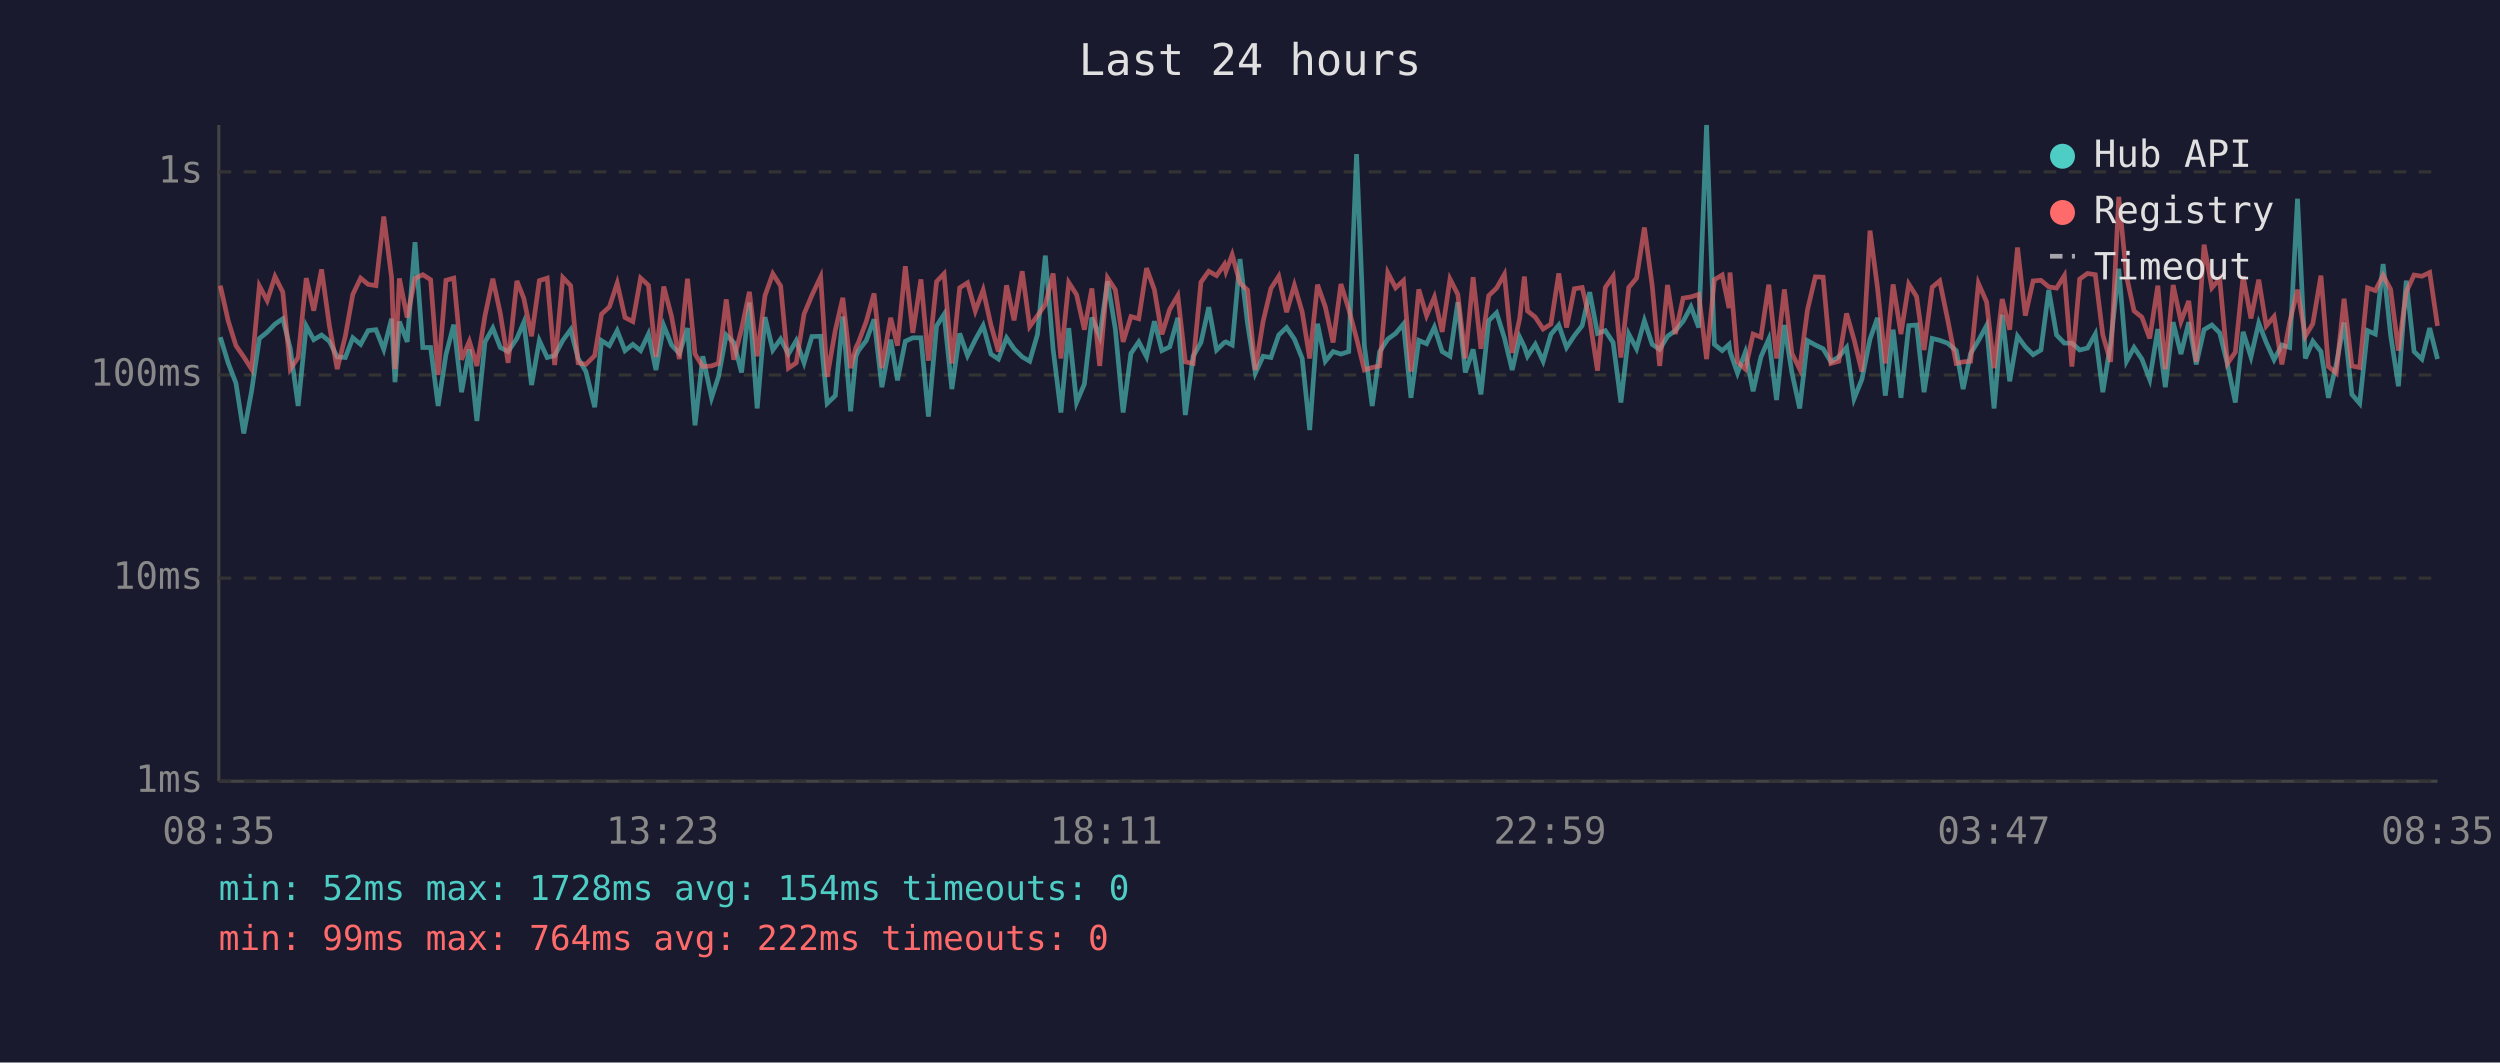
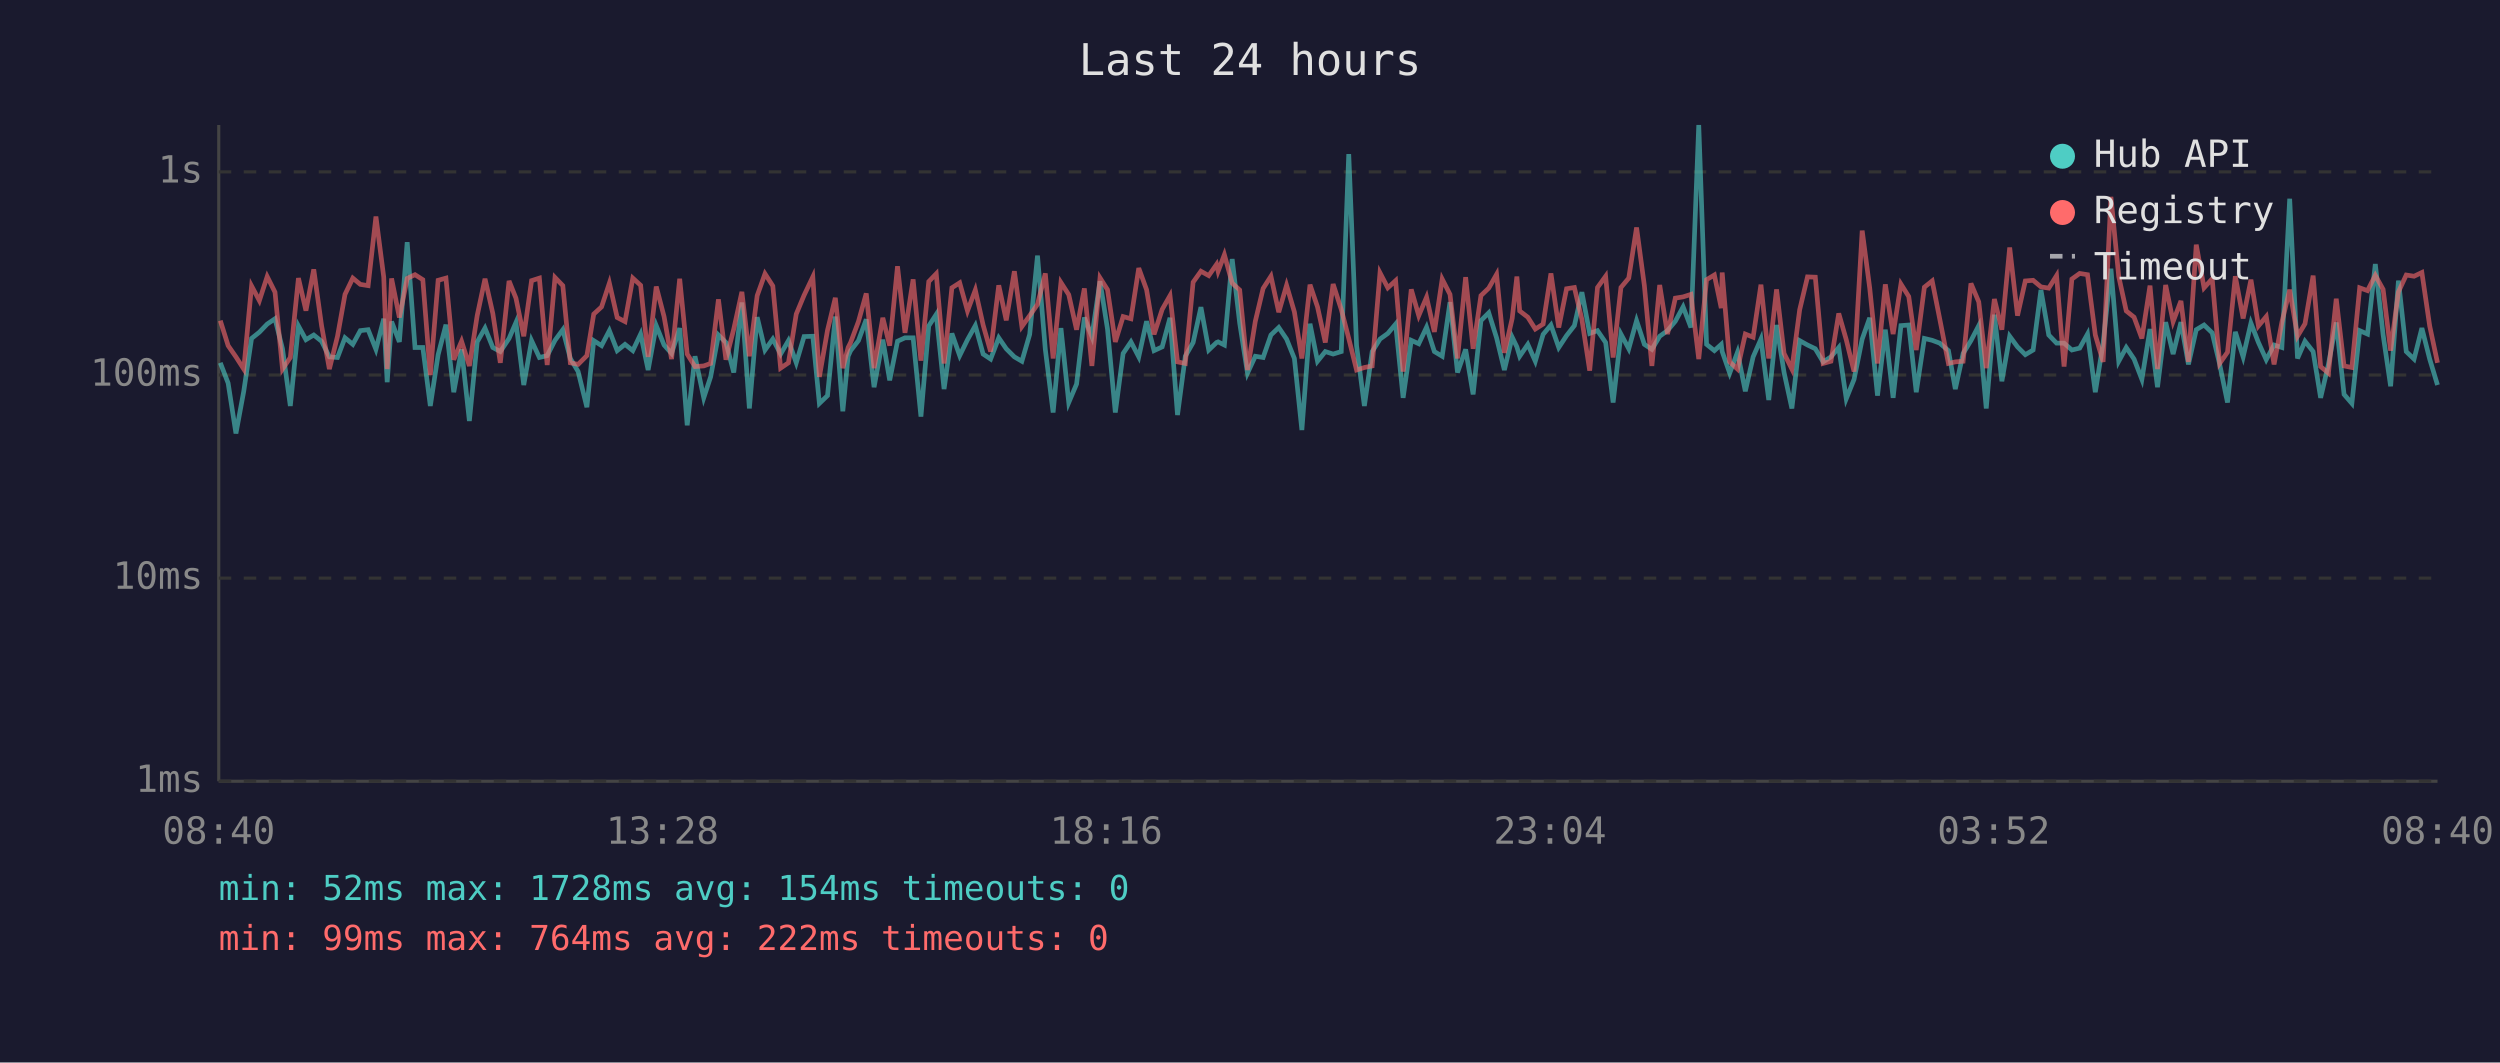
<svg xmlns="http://www.w3.org/2000/svg" viewBox="0 0 800 340" font-family="monospace" font-size="12">
  <rect width="800" height="340" fill="#1a1a2e" />
  <text x="400" y="24" fill="#e0e0e0" font-size="14" text-anchor="middle">Last 24 hours</text>
  <line x1="70" y1="40" x2="70" y2="250" stroke="#444" stroke-width="1" />
  <line x1="70" y1="250" x2="780" y2="250" stroke="#444" stroke-width="1" />
  <line x1="70" y1="250" x2="780" y2="250" stroke="#333" stroke-width="1" stroke-dasharray="4" />
  <text x="65" y="250" fill="#888" text-anchor="end" dominant-baseline="middle">1ms</text>
  <line x1="70" y1="185" x2="780" y2="185" stroke="#333" stroke-width="1" stroke-dasharray="4" />
  <text x="65" y="185" fill="#888" text-anchor="end" dominant-baseline="middle">10ms</text>
  <line x1="70" y1="120" x2="780" y2="120" stroke="#333" stroke-width="1" stroke-dasharray="4" />
  <text x="65" y="120" fill="#888" text-anchor="end" dominant-baseline="middle">100ms</text>
  <line x1="70" y1="55" x2="780" y2="55" stroke="#333" stroke-width="1" stroke-dasharray="4" />
  <text x="65" y="55" fill="#888" text-anchor="end" dominant-baseline="middle">1s</text>
-   <text x="70" y="270" fill="#888" text-anchor="middle">08:35</text>
-   <text x="212" y="270" fill="#888" text-anchor="middle">13:23</text>
-   <text x="354" y="270" fill="#888" text-anchor="middle">18:11</text>
-   <text x="496" y="270" fill="#888" text-anchor="middle">22:59</text>
-   <text x="638" y="270" fill="#888" text-anchor="middle">03:47</text>
-   <text x="780" y="270" fill="#888" text-anchor="middle">08:35</text>
-   <polyline points="70.5,107.9 73.0,116.1 75.5,122.6 78.0,138.7 80.5,125.2 83.0,108.3 85.5,106.3 88.0,103.7 90.5,102.0 92.9,111.6 95.4,129.9 98.0,104.3 100.4,108.7 102.9,107.2 105.4,109.2 107.9,114.2 110.5,114.4 112.9,108.1 115.4,110.2 117.8,105.8 120.3,105.5 122.8,111.8 125.3,102.0 126.4,122.3 127.8,102.9 130.3,109.4 132.8,77.5 135.3,111.2 137.8,111.2 140.2,129.9 142.7,113.5 145.2,103.9 147.7,125.5 150.2,111.8 152.6,134.7 155.2,109.4 157.7,105.0 160.1,111.2 162.6,112.5 165.4,108.3 167.6,103.2 170.1,123.2 172.6,109.0 175.1,114.4 177.5,113.8 180.1,108.9 182.6,105.5 185.0,114.7 187.5,118.9 190.3,130.3 192.5,109.0 195.0,110.6 197.5,105.8 200.0,112.2 202.5,110.2 205.0,112.2 207.5,106.9 209.9,118.4 212.4,104.2 214.9,110.4 217.4,113.1 220.0,105.0 222.4,136.1 224.9,114.0 227.7,127.3 229.9,120.6 232.4,107.2 234.8,109.6 237.3,119.2 239.8,96.8 242.3,130.7 244.8,101.5 247.3,112.0 249.8,108.5 252.3,113.3 254.8,109.0 257.3,116.1 259.8,107.7 262.6,107.6 264.7,129.1 267.3,126.6 269.7,101.3 272.2,131.6 273.9,114.0 274.7,112.2 277.2,109.0 279.7,102.2 282.2,123.9 285.0,108.7 287.2,121.7 289.7,109.2 292.1,108.1 294.7,108.1 297.1,133.3 299.7,104.3 302.1,100.6 304.6,124.5 307.1,106.7 309.6,113.8 312.1,108.7 314.6,104.2 317.1,113.3 319.5,114.9 322.1,108.1 324.5,111.6 327.1,114.2 329.5,115.6 332.0,107.0 334.5,81.8 337.0,111.8 339.5,132.0 342.0,105.0 344.5,128.8 347.0,122.9 349.4,101.6 351.9,107.7 354.4,90.0 356.9,105.3 359.4,132.0 361.9,113.1 364.4,109.4 366.9,114.2 369.4,102.8 371.8,112.2 374.3,111.0 376.9,101.7 379.3,132.8 381.8,114.0 384.3,109.6 386.8,98.3 389.3,112.0 391.8,109.6 392.3,109.4 394.3,110.4 396.8,82.9 399.2,103.4 401.7,119.4 404.2,114.0 406.7,114.4 409.2,107.2 411.7,104.8 414.2,108.5 416.7,114.7 419.1,137.6 421.6,103.6 424.1,115.6 426.6,112.5 429.1,113.3 431.6,112.5 434.1,49.3 436.6,110.6 439.1,129.9 441.5,112.5 444.1,108.5 446.6,106.7 449.1,103.7 451.5,127.3 454.0,108.9 456.5,110.0 459.0,104.7 461.5,112.5 464.0,114.0 466.5,96.7 468.9,119.2 471.4,111.8 473.9,126.2 476.4,102.6 478.9,100.1 481.4,108.1 483.9,118.4 486.3,107.9 487.8,111.0 488.8,114.0 491.3,110.2 493.8,115.6 496.3,107.0 498.8,104.0 501.3,111.2 503.8,107.4 506.3,104.2 508.7,93.5 511.2,106.7 513.7,105.8 516.2,109.6 518.7,128.8 521.2,106.9 523.7,111.6 526.2,102.6 528.7,110.2 531.1,111.8 533.6,107.6 536.1,105.8 538.6,102.8 541.1,98.2 543.6,104.8 546.1,40.0 548.6,110.2 551.1,112.2 553.3,110.2 553.6,112.5 556.0,119.4 558.5,112.7 561.0,125.2 563.5,114.2 566.0,108.5 568.5,128.0 571.0,104.0 573.4,119.2 575.9,130.7 578.4,109.0 580.9,110.4 583.4,111.6 585.9,115.8 588.4,114.2 590.9,111.2 593.3,127.6 595.8,121.4 598.4,108.5 600.8,101.7 603.3,126.6 605.8,105.5 608.3,127.3 610.8,104.2 613.3,104.0 615.7,125.5 618.3,108.3 620.7,108.9 623.2,109.8 626.0,112.2 628.2,124.5 630.6,113.1 633.1,109.0 635.7,104.2 638.1,130.7 640.7,100.7 643.1,122.0 645.6,107.6 648.1,111.0 650.6,113.5 653.1,112.0 655.6,92.8 658.1,107.2 660.6,109.8 663.0,109.8 665.5,112.0 668.0,111.4 670.5,106.9 672.9,125.5 675.4,109.8 678.0,86.0 680.5,115.6 682.9,111.2 685.4,114.9 687.9,121.4 690.5,105.3 692.9,123.9 695.4,103.1 697.9,113.3 700.4,103.1 702.8,116.6 705.3,105.5 707.8,104.0 710.3,106.5 712.8,116.6 715.3,128.8 717.8,106.2 720.3,114.2 722.8,103.4 725.2,109.6 727.7,115.1 730.2,110.4 732.7,111.2 735.2,63.6 737.7,114.7 740.1,109.2 742.7,112.5 745.1,127.3 747.6,116.6 750.1,103.2 752.6,126.2 755.1,129.1 757.6,105.8 760.1,106.9 762.6,84.5 765.0,107.2 767.5,123.6 770.0,89.8 772.5,112.5 775.0,114.9 777.5,105.0 780.0,114.9" fill="none" stroke="#4ecdc4" stroke-width="1.5" opacity="0.6" />
-   <polyline points="70.5,91.4 73.0,102.6 75.5,110.6 78.0,114.2 80.5,118.1 83.0,91.5 85.5,96.2 88.0,88.5 90.5,93.5 92.9,118.1 95.4,114.4 98.0,89.0 100.4,99.4 102.9,86.2 105.4,104.2 107.9,118.1 110.5,107.6 112.9,94.2 115.4,89.0 117.8,91.0 120.3,91.4 122.8,69.3 125.3,88.7 126.4,118.1 127.8,89.1 130.3,101.6 132.8,89.1 135.3,87.9 137.8,89.5 140.2,120.0 142.7,89.7 145.2,89.0 147.7,115.1 150.2,109.2 152.6,117.1 155.2,101.0 157.7,89.2 160.1,100.3 162.6,116.1 165.4,89.9 167.6,95.4 170.1,107.6 172.6,89.8 175.1,89.0 177.5,116.8 180.1,88.8 182.6,91.4 185.0,116.1 187.5,116.6 190.3,113.8 192.5,100.5 195.0,98.2 197.5,90.6 200.0,101.6 202.5,102.9 205.0,89.0 207.5,91.3 209.9,114.2 212.4,91.7 214.9,101.3 217.4,114.9 220.0,89.2 222.4,113.3 224.9,117.3 227.7,117.1 229.9,116.3 232.4,95.8 234.8,115.1 237.3,105.3 239.8,93.4 242.3,114.0 244.8,94.6 247.3,87.6 249.8,91.5 252.3,117.8 254.8,116.1 257.3,100.5 259.8,94.5 262.6,88.6 264.7,120.6 267.3,105.7 269.7,95.3 272.2,117.8 273.9,111.2 274.7,109.6 277.2,102.9 279.7,93.9 282.2,117.8 285.0,101.7 287.2,110.6 289.7,85.2 292.1,106.5 294.7,89.4 297.1,115.4 299.7,90.1 302.1,87.6 304.6,116.3 307.1,92.1 309.6,90.5 312.1,99.5 314.6,92.8 317.1,104.0 319.5,112.5 322.1,91.3 324.5,102.5 327.1,86.8 329.5,104.5 332.0,101.0 334.5,97.4 337.0,87.5 339.5,114.7 342.0,90.4 344.5,94.3 347.0,105.5 349.4,92.3 351.9,117.1 354.4,88.9 356.9,92.7 359.4,109.4 361.9,101.3 364.4,102.0 366.9,85.8 369.4,92.7 371.8,107.0 374.3,99.0 376.9,94.6 379.3,115.8 381.8,116.3 384.3,90.3 386.8,86.8 389.3,88.2 391.8,84.6 392.3,86.8 394.3,81.5 396.8,90.6 399.2,92.8 401.7,118.4 404.2,102.8 406.7,92.3 409.2,88.4 411.7,99.9 414.2,91.3 416.7,99.8 419.1,114.7 421.6,91.1 424.1,98.2 426.6,109.6 429.1,90.9 431.6,99.0 434.1,108.3 436.6,118.4 439.1,117.6 441.5,117.1 444.1,87.3 446.6,92.1 449.1,89.8 451.5,118.9 454.0,92.6 456.5,101.0 459.0,95.1 461.5,106.2 464.0,89.3 466.5,94.2 468.9,114.7 471.4,88.7 473.9,111.6 476.4,94.6 478.9,92.2 481.4,87.8 483.9,112.9 486.3,101.9 487.8,88.5 488.8,99.5 491.3,101.5 493.8,105.3 496.3,103.7 498.8,87.5 501.3,104.8 503.8,92.4 506.3,92.0 508.7,102.2 511.2,118.6 513.7,92.0 516.2,88.4 518.7,114.4 521.2,92.0 523.7,89.0 526.2,72.8 528.7,91.4 531.1,117.1 533.6,91.2 536.1,106.9 538.6,95.4 541.1,95.0 543.6,94.2 546.1,114.9 548.6,89.5 551.1,88.0 553.3,98.6 553.6,87.2 556.0,115.8 558.5,118.1 561.0,106.9 563.5,107.9 566.0,91.1 568.5,114.7 571.0,92.6 573.4,113.1 575.9,118.1 578.4,99.1 580.9,88.6 583.4,88.7 585.9,116.3 588.4,115.6 590.9,100.3 593.3,108.7 595.8,118.9 598.4,73.8 600.8,92.1 603.3,116.3 605.8,91.0 608.3,106.9 610.8,90.9 613.3,94.9 615.7,112.0 618.3,91.9 620.7,89.9 623.2,102.0 626.0,116.3 628.2,115.8 630.6,115.6 633.1,90.7 635.7,96.6 638.1,117.8 640.7,95.7 643.1,105.5 645.6,79.2 648.1,101.0 650.6,89.9 653.1,89.7 655.6,91.8 658.1,92.2 660.6,88.2 663.0,117.3 665.5,89.3 668.0,87.5 670.5,87.9 672.9,107.2 675.4,115.8 678.0,63.0 680.5,88.5 682.9,99.5 685.4,101.5 687.9,108.3 690.5,91.4 692.9,118.1 695.4,91.2 697.9,102.9 700.4,96.3 702.8,115.8 705.3,78.3 707.8,92.1 710.3,89.2 712.8,116.3 715.3,112.7 717.8,88.4 720.3,101.9 722.8,89.5 725.2,104.3 727.7,101.3 730.2,116.6 732.7,103.1 735.2,92.7 737.7,107.6 740.1,103.6 742.7,88.2 745.1,117.3 747.6,119.4 750.1,95.6 752.6,117.1 755.1,117.6 757.6,92.1 760.1,93.0 762.6,88.1 765.0,92.6 767.5,112.2 770.0,93.4 772.5,88.0 775.0,88.4 777.5,87.2 780.0,104.3" fill="none" stroke="#ff6b6b" stroke-width="1.5" opacity="0.6" />
+   <text x="70" y="270" fill="#888" text-anchor="middle">08:40</text>
+   <text x="212" y="270" fill="#888" text-anchor="middle">13:28</text>
+   <text x="354" y="270" fill="#888" text-anchor="middle">18:16</text>
+   <text x="496" y="270" fill="#888" text-anchor="middle">23:04</text>
+   <text x="638" y="270" fill="#888" text-anchor="middle">03:52</text>
+   <text x="780" y="270" fill="#888" text-anchor="middle">08:40</text>
+   <polyline points="70.5,116.1 73.0,122.6 75.5,138.7 78.0,125.2 80.5,108.3 83.0,106.3 85.5,103.7 88.0,102.0 90.4,111.6 92.9,129.9 95.5,104.3 97.9,108.7 100.4,107.2 102.9,109.2 105.4,114.2 108.0,114.4 110.4,108.1 112.9,110.2 115.3,105.8 117.8,105.5 120.3,111.8 122.8,102.0 123.9,122.3 125.3,102.9 127.8,109.4 130.3,77.5 132.8,111.2 135.3,111.2 137.7,129.9 140.2,113.5 142.7,103.9 145.2,125.5 147.7,111.8 150.2,134.7 152.7,109.4 155.2,105.0 157.7,111.2 160.1,112.5 162.9,108.3 165.1,103.2 167.6,123.2 170.1,109.0 172.6,114.4 175.1,113.8 177.6,108.9 180.1,105.5 182.5,114.7 185.0,118.9 187.8,130.3 190.0,109.0 192.5,110.6 195.0,105.8 197.5,112.2 200.0,110.2 202.5,112.2 205.0,106.9 207.4,118.4 210.0,104.2 212.5,110.4 214.9,113.1 217.5,105.0 219.9,136.1 222.4,114.0 225.2,127.3 227.4,120.6 229.9,107.2 232.3,109.6 234.8,119.2 237.4,96.8 239.8,130.7 242.3,101.5 244.8,112.0 247.3,108.5 249.8,113.3 252.3,109.0 254.8,116.1 257.3,107.7 260.1,107.6 262.2,129.1 264.8,126.6 267.3,101.3 269.7,131.6 271.4,114.0 272.2,112.2 274.7,109.0 277.2,102.2 279.7,123.9 282.5,108.7 284.7,121.7 287.2,109.2 289.6,108.1 292.2,108.1 294.7,133.3 297.2,104.3 299.6,100.6 302.1,124.5 304.6,106.7 307.1,113.8 309.6,108.7 312.1,104.2 314.6,113.3 317.0,114.9 319.6,108.1 322.0,111.6 324.6,114.2 327.0,115.6 329.5,107.0 332.0,81.8 334.5,111.8 337.0,132.0 339.5,105.0 342.0,128.8 344.5,122.9 347.0,101.6 349.4,107.7 352.0,90.0 354.4,105.3 356.9,132.0 359.4,113.1 361.9,109.4 364.4,114.2 366.9,102.8 369.3,112.2 371.9,111.0 374.4,101.7 376.8,132.8 379.3,114.0 381.8,109.6 384.3,98.3 386.8,112.0 389.3,109.6 389.8,109.4 391.8,110.4 394.3,82.9 396.7,103.4 399.2,119.4 401.7,114.0 404.2,114.4 406.7,107.2 409.2,104.8 411.7,108.5 414.2,114.7 416.6,137.6 419.2,103.6 421.6,115.6 424.1,112.5 426.6,113.3 429.2,112.5 431.6,49.3 434.1,110.6 436.6,129.9 439.1,112.5 441.6,108.5 444.1,106.7 446.6,103.7 449.0,127.3 451.6,108.9 454.0,110.0 456.5,104.7 459.0,112.5 461.5,114.0 464.0,96.7 466.4,119.2 469.0,111.8 471.4,126.2 473.9,102.6 476.4,100.1 478.9,108.1 481.4,118.4 483.9,107.9 485.4,111.0 486.3,114.0 488.9,110.2 491.3,115.6 493.8,107.0 496.3,104.0 498.8,111.2 501.3,107.4 503.8,104.2 506.2,93.5 508.7,106.7 511.2,105.8 513.8,109.6 516.2,128.8 518.7,106.9 521.2,111.6 523.7,102.6 526.2,110.2 528.6,111.8 531.1,107.6 533.6,105.8 536.1,102.8 538.6,98.2 541.1,104.8 543.6,40.0 546.1,110.2 548.6,112.2 550.8,110.2 551.1,112.5 553.5,119.4 556.0,112.7 558.5,125.2 561.0,114.2 563.5,108.5 566.0,128.0 568.5,104.0 570.9,119.2 573.4,130.7 575.9,109.0 578.4,110.4 580.9,111.6 583.4,115.8 585.9,114.2 588.4,111.2 590.8,127.6 593.3,121.4 595.9,108.5 598.3,101.7 600.8,126.6 603.3,105.5 605.8,127.3 608.3,104.2 610.8,104.0 613.2,125.5 615.8,108.3 618.3,108.9 620.7,109.8 623.5,112.2 625.7,124.5 628.2,113.1 630.7,109.0 633.2,104.2 635.6,130.7 638.2,100.7 640.6,122.0 643.1,107.6 645.6,111.0 648.1,113.5 650.6,112.0 653.1,92.8 655.6,107.2 658.1,109.8 660.5,109.8 663.0,112.0 665.5,111.4 668.0,106.9 670.5,125.5 673.0,109.8 675.5,86.0 678.0,115.6 680.4,111.2 682.9,114.9 685.4,121.4 688.0,105.3 690.4,123.9 693.0,103.1 695.4,113.3 697.9,103.1 700.3,116.6 702.8,105.5 705.3,104.0 707.9,106.5 710.3,116.6 712.8,128.8 715.3,106.2 717.8,114.2 720.3,103.4 722.7,109.6 725.2,115.1 727.7,110.4 730.2,111.2 732.7,63.6 735.2,114.7 737.6,109.2 740.2,112.5 742.6,127.3 745.1,116.6 747.6,103.2 750.1,126.2 752.6,129.1 755.1,105.8 757.6,106.9 760.1,84.5 762.6,107.2 765.0,123.6 767.5,89.8 770.0,112.5 772.5,114.9 775.0,105.0 777.5,114.9 780.0,123.2" fill="none" stroke="#4ecdc4" stroke-width="1.5" opacity="0.6" />
+   <polyline points="70.5,102.6 73.0,110.6 75.5,114.2 78.0,118.1 80.5,91.5 83.0,96.2 85.5,88.5 88.0,93.5 90.4,118.1 92.9,114.4 95.5,89.0 97.9,99.4 100.4,86.2 102.9,104.2 105.4,118.1 108.0,107.6 110.4,94.2 112.9,89.0 115.3,91.0 117.8,91.4 120.3,69.3 122.8,88.7 123.9,118.1 125.3,89.1 127.8,101.6 130.3,89.1 132.8,87.9 135.3,89.5 137.7,120.0 140.2,89.7 142.7,89.0 145.2,115.1 147.7,109.2 150.2,117.1 152.7,101.0 155.2,89.2 157.7,100.3 160.1,116.1 162.9,89.9 165.1,95.4 167.6,107.6 170.1,89.8 172.6,89.0 175.1,116.8 177.6,88.8 180.1,91.4 182.5,116.1 185.0,116.6 187.8,113.8 190.0,100.5 192.5,98.2 195.0,90.6 197.5,101.6 200.0,102.9 202.5,89.0 205.0,91.3 207.4,114.2 210.0,91.7 212.5,101.3 214.9,114.9 217.5,89.2 219.9,113.3 222.4,117.3 225.2,117.1 227.4,116.3 229.9,95.8 232.3,115.1 234.8,105.3 237.4,93.4 239.8,114.0 242.3,94.6 244.8,87.6 247.3,91.5 249.8,117.8 252.3,116.1 254.8,100.5 257.3,94.5 260.1,88.6 262.2,120.6 264.8,105.7 267.3,95.3 269.7,117.8 271.4,111.2 272.2,109.6 274.7,102.9 277.2,93.9 279.7,117.8 282.5,101.7 284.7,110.6 287.2,85.2 289.6,106.5 292.2,89.4 294.7,115.4 297.2,90.1 299.6,87.6 302.1,116.3 304.6,92.1 307.1,90.5 309.6,99.5 312.1,92.8 314.6,104.0 317.0,112.5 319.6,91.3 322.0,102.5 324.6,86.8 327.0,104.5 329.5,101.0 332.0,97.4 334.5,87.5 337.0,114.7 339.5,90.4 342.0,94.3 344.5,105.5 347.0,92.3 349.4,117.1 352.0,88.9 354.4,92.7 356.9,109.4 359.4,101.3 361.9,102.0 364.4,85.8 366.9,92.7 369.3,107.0 371.9,99.0 374.4,94.6 376.8,115.8 379.3,116.3 381.8,90.3 384.3,86.8 386.8,88.2 389.3,84.6 389.8,86.8 391.8,81.5 394.3,90.6 396.7,92.8 399.2,118.4 401.7,102.8 404.2,92.3 406.7,88.4 409.2,99.9 411.7,91.3 414.2,99.8 416.6,114.7 419.2,91.1 421.6,98.2 424.1,109.6 426.6,90.9 429.2,99.0 431.6,108.3 434.1,118.4 436.6,117.6 439.1,117.1 441.6,87.3 444.1,92.1 446.6,89.8 449.0,118.9 451.6,92.6 454.0,101.0 456.5,95.1 459.0,106.2 461.5,89.3 464.0,94.2 466.4,114.7 469.0,88.7 471.4,111.6 473.9,94.6 476.4,92.2 478.9,87.8 481.4,112.9 483.9,101.9 485.4,88.5 486.3,99.5 488.9,101.5 491.3,105.3 493.8,103.7 496.3,87.5 498.8,104.8 501.3,92.4 503.8,92.0 506.2,102.2 508.7,118.6 511.2,92.0 513.8,88.4 516.2,114.4 518.7,92.0 521.2,89.0 523.7,72.8 526.2,91.4 528.6,117.1 531.1,91.2 533.6,106.9 536.1,95.4 538.6,95.0 541.1,94.2 543.6,114.9 546.1,89.5 548.6,88.0 550.8,98.6 551.1,87.2 553.5,115.8 556.0,118.1 558.5,106.9 561.0,107.9 563.5,91.1 566.0,114.7 568.5,92.6 570.9,113.1 573.4,118.1 575.9,99.1 578.4,88.6 580.9,88.7 583.4,116.3 585.9,115.6 588.4,100.3 590.8,108.7 593.3,118.9 595.9,73.8 598.3,92.1 600.8,116.3 603.3,91.0 605.8,106.9 608.3,90.9 610.8,94.9 613.2,112.0 615.8,91.9 618.3,89.9 620.7,102.0 623.5,116.3 625.7,115.8 628.2,115.6 630.7,90.7 633.2,96.6 635.6,117.8 638.2,95.7 640.6,105.5 643.1,79.2 645.6,101.0 648.1,89.9 650.6,89.7 653.1,91.8 655.6,92.2 658.1,88.2 660.5,117.3 663.0,89.3 665.5,87.5 668.0,87.9 670.5,107.2 673.0,115.8 675.5,63.0 678.0,88.5 680.4,99.5 682.9,101.5 685.4,108.3 688.0,91.4 690.4,118.1 693.0,91.2 695.4,102.9 697.9,96.3 700.3,115.8 702.8,78.3 705.3,92.1 707.9,89.2 710.3,116.3 712.8,112.7 715.3,88.4 717.8,101.9 720.3,89.5 722.7,104.3 725.2,101.3 727.7,116.6 730.2,103.1 732.7,92.7 735.2,107.6 737.6,103.6 740.2,88.2 742.6,117.3 745.1,119.4 747.6,95.6 750.1,117.1 752.6,117.6 755.1,92.1 757.6,93.0 760.1,88.1 762.6,92.6 765.0,112.2 767.5,93.4 770.0,88.0 772.5,88.4 775.0,87.2 777.5,104.3 780.0,116.1" fill="none" stroke="#ff6b6b" stroke-width="1.5" opacity="0.6" />
  <circle cx="660" cy="50" r="4" fill="#4ecdc4" />
  <text x="670" y="50" fill="#e0e0e0" dominant-baseline="middle">Hub API</text>
  <circle cx="660" cy="68" r="4" fill="#ff6b6b" />
  <text x="670" y="68" fill="#e0e0e0" dominant-baseline="middle">Registry</text>
  <line x1="656" y1="82" x2="664" y2="82" stroke="#e0e0e0" stroke-width="1.5" stroke-dasharray="4,3" opacity="0.7" />
  <text x="670" y="86" fill="#e0e0e0" dominant-baseline="middle">Timeout</text>
  <text x="70" y="288" fill="#4ecdc4" font-size="11">min: 52ms  max: 1728ms  avg: 154ms  timeouts: 0</text>
  <text x="70" y="304" fill="#ff6b6b" font-size="11">min: 99ms  max: 764ms  avg: 222ms  timeouts: 0</text>
</svg>
